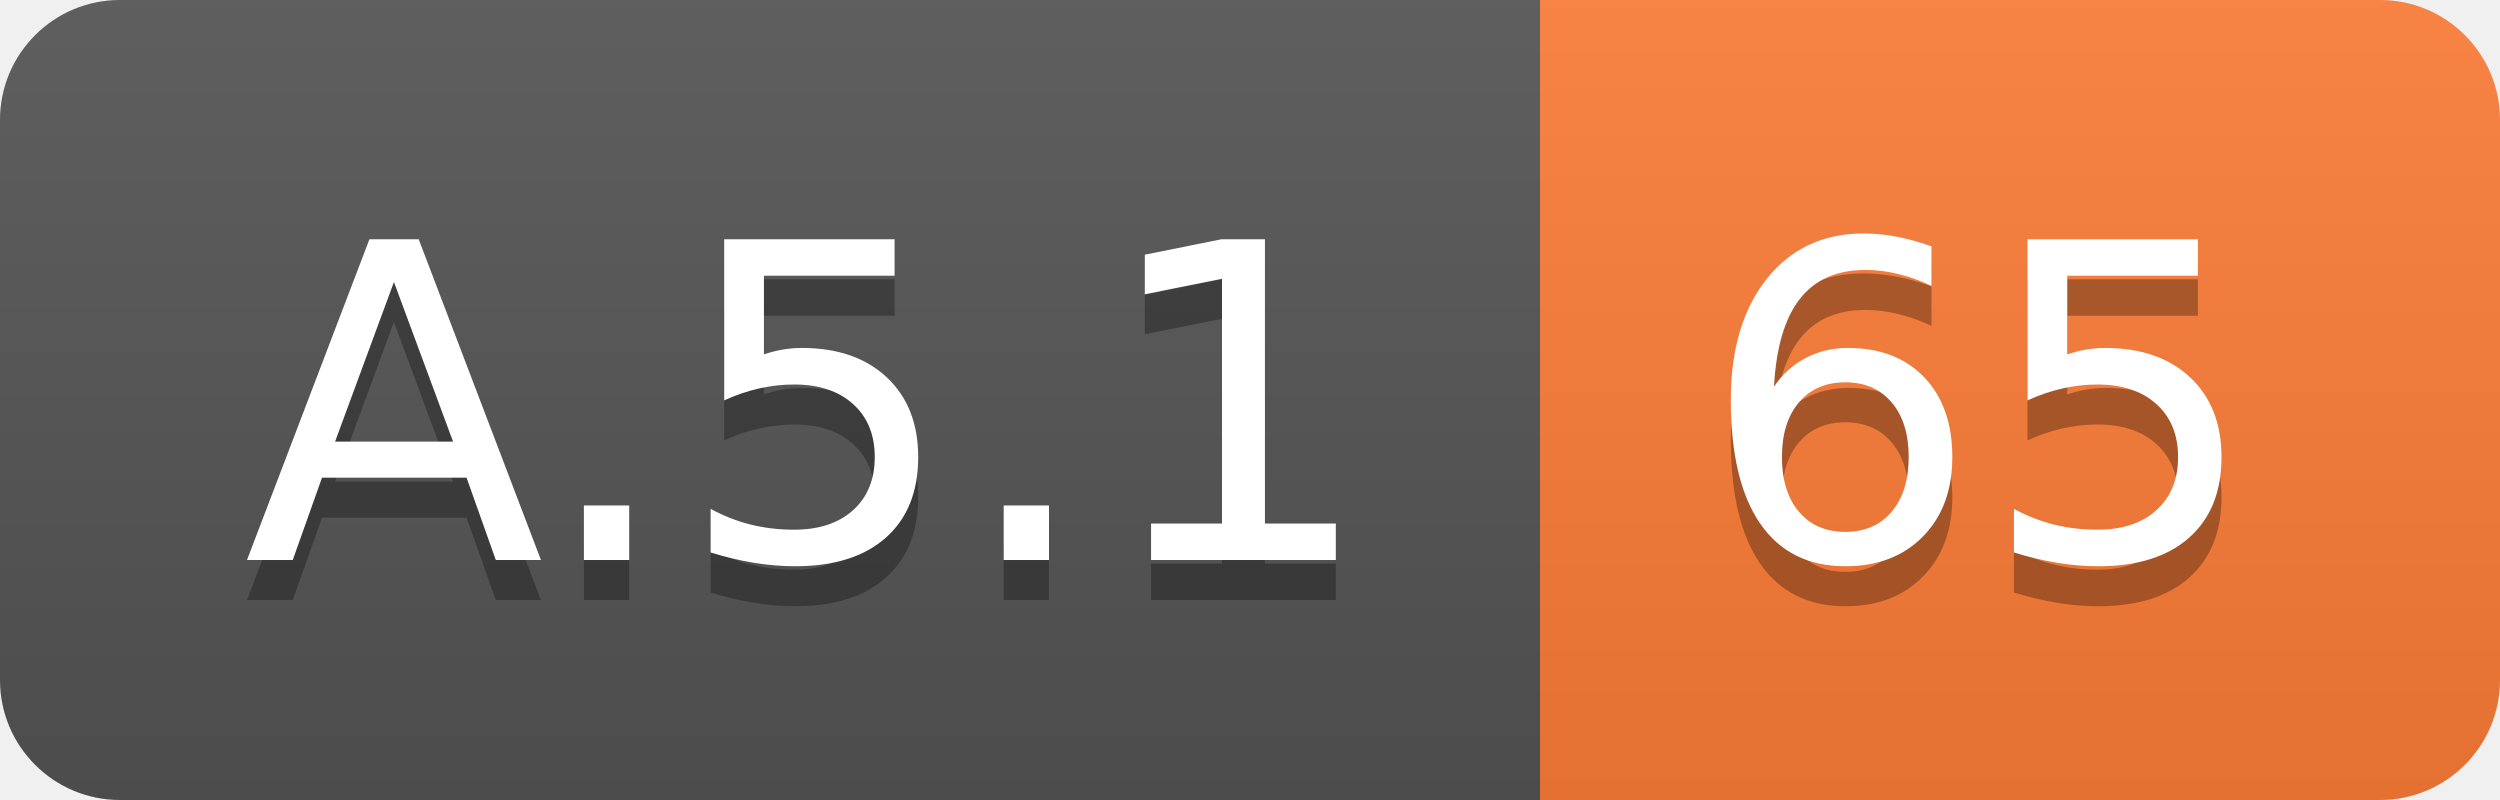
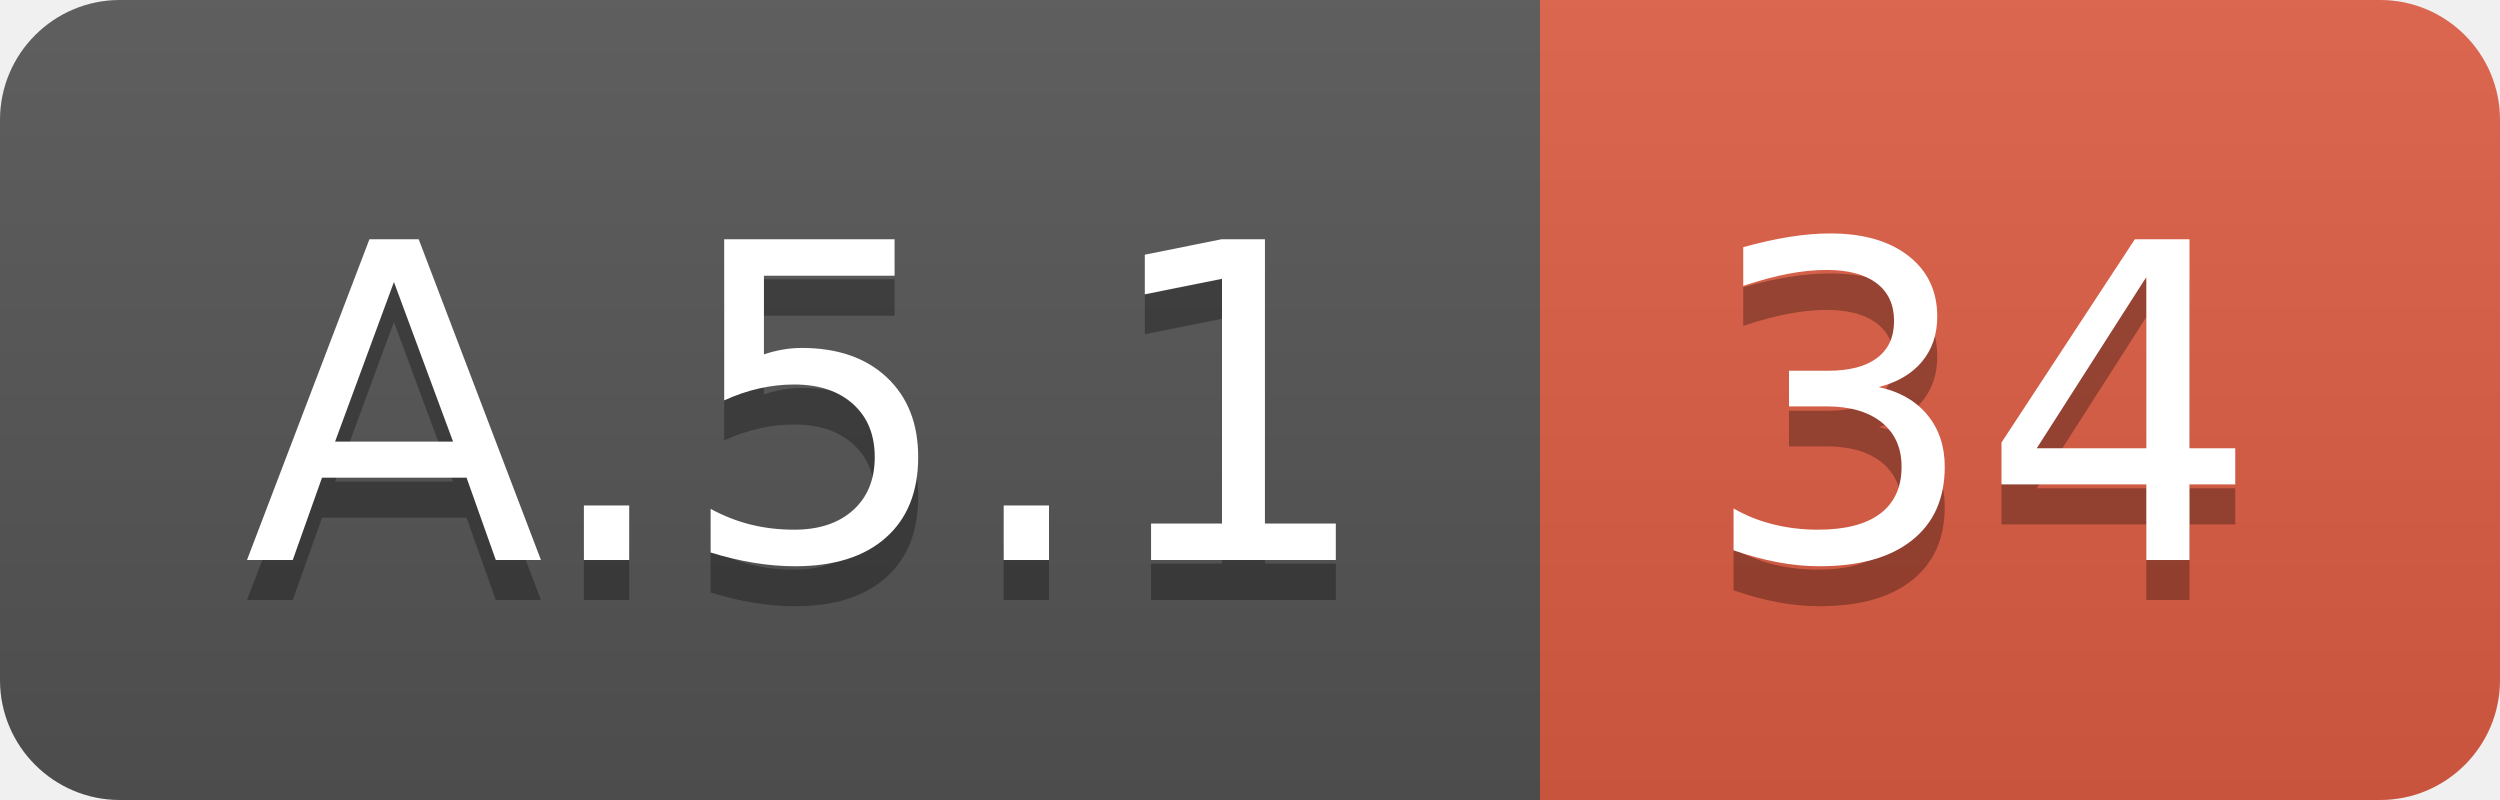
<svg xmlns="http://www.w3.org/2000/svg" width="62.5" height="20">
  <linearGradient id="smooth" x2="0" y2="100%">
    <stop offset="0" stop-color="#bbb" stop-opacity=".1" />
    <stop offset="1" stop-opacity=".1" />
  </linearGradient>
  <clipPath id="round">
    <rect width="62.5" height="20" rx="3" fill="#fff" />
  </clipPath>
  <g clip-path="url(#round)">
    <rect width="38.5" height="20" fill="#555" />
-     <rect x="38.5" width="24.0" height="20" fill="#fe7d37" />
+     <rect x="38.5" width="24.0" height="20" fill="#e05d44" />
    <rect width="62.5" height="20" fill="url(#smooth)" />
  </g>
  <g fill="#fff" text-anchor="middle" font-family="DejaVu Sans,Verdana,Geneva,sans-serif" font-size="110">
    <text x="202.5" y="150" fill="#010101" fill-opacity=".3" transform="scale(0.1)" textLength="285.0" lengthAdjust="spacing">A.5.1</text>
    <text x="202.5" y="140" transform="scale(0.1)" textLength="285.0" lengthAdjust="spacing">A.5.1</text>
-     <text x="495.0" y="150" fill="#010101" fill-opacity=".3" transform="scale(0.1)" textLength="140.0" lengthAdjust="spacing">65</text>
-     <text x="495.0" y="140" transform="scale(0.1)" textLength="140.0" lengthAdjust="spacing">65</text>
+     <text x="495.0" y="150" fill="#010101" fill-opacity=".3" transform="scale(0.1)" textLength="140.0" lengthAdjust="spacing">34</text>
+     <text x="495.0" y="140" transform="scale(0.1)" textLength="140.0" lengthAdjust="spacing">34</text>
  </g>
</svg>
